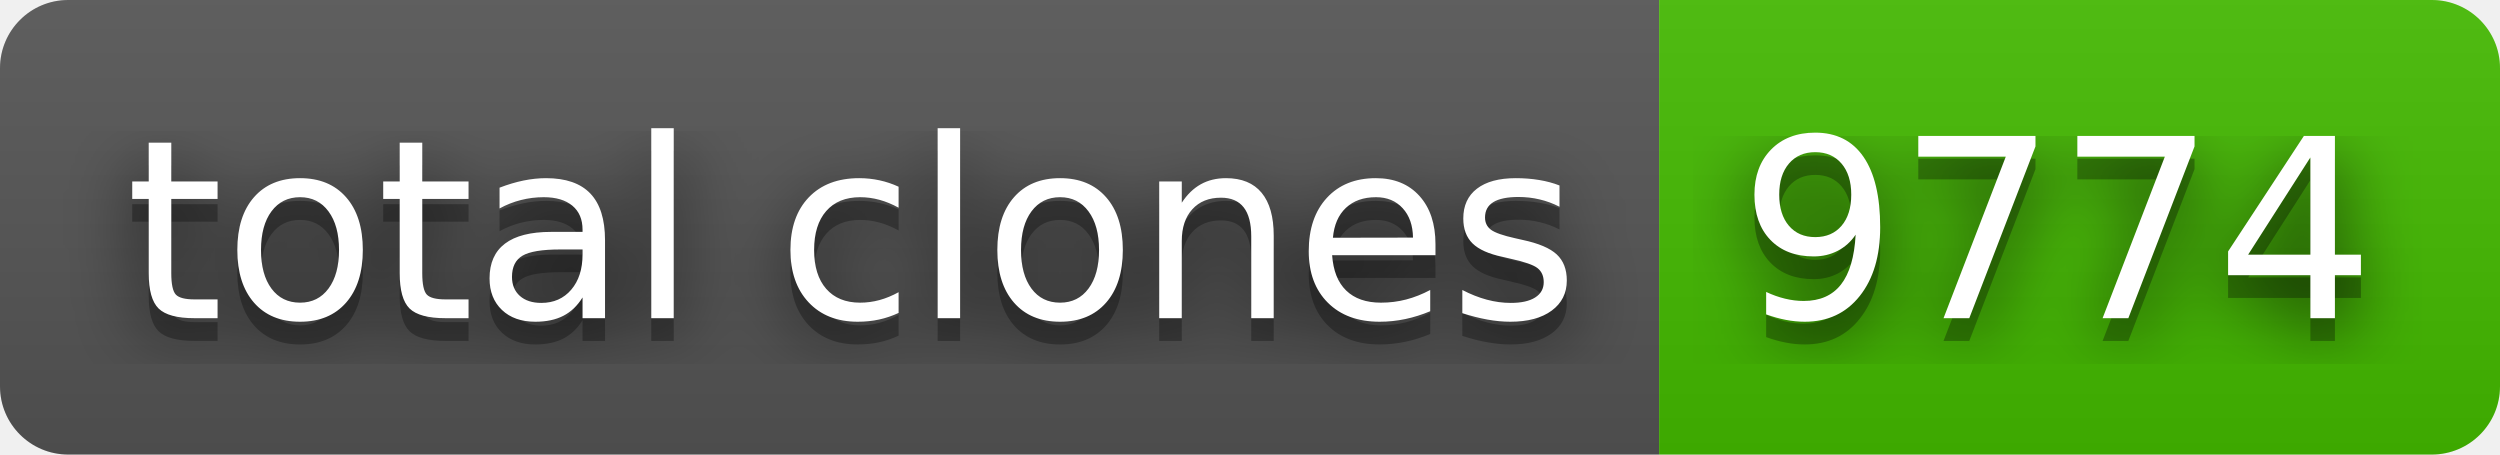
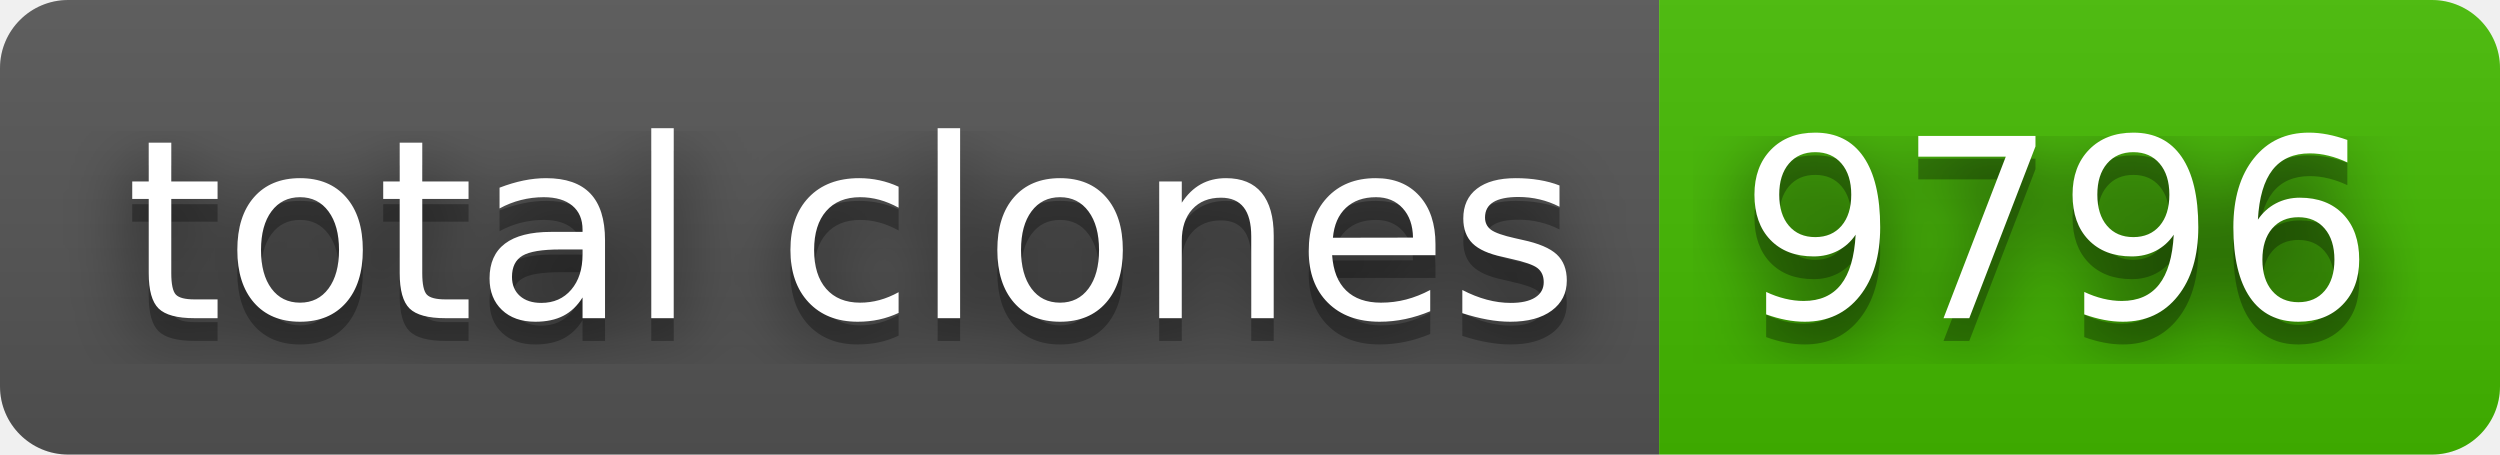
- <svg xmlns="http://www.w3.org/2000/svg" width="110" height="20" role="img" aria-label="total clones: 9774">
+ <svg xmlns="http://www.w3.org/2000/svg" width="110" height="20" role="img" aria-label="total clones: 9796">
  <filter id="blur">
    <feGaussianBlur stdDeviation="16" />
  </filter>
  <linearGradient id="s" x2="0" y2="100%">
    <stop offset="0" stop-color="#bbb" stop-opacity=".1" />
    <stop offset="1" stop-opacity=".1" />
  </linearGradient>
  <clipPath id="r">
    <rect width="110" height="20" rx="3" />
  </clipPath>
  <g clip-path="url(#r)">
    <rect width="73" height="20" fill="#555" />
    <rect x="73" width="37" height="20" fill="#4b0" />
    <rect width="110" height="20" fill="url(#s)" />
  </g>
  <g fill="#fff" text-anchor="middle" font-family="Verdana,Geneva,DejaVu Sans,sans-serif" text-rendering="geometricPrecision" font-size="110">
    <g transform="scale(.1)">
      <g aria-hidden="true" fill="#010101">
        <text x="375" y="150" fill-opacity=".8" filter="url(#blur)" textLength="630">total clones</text>
        <text x="375" y="150" fill-opacity=".3" textLength="630">total clones</text>
      </g>
      <text x="375" y="140" textLength="630">total clones</text>
    </g>
    <g transform="scale(.1)">
      <g aria-hidden="true" fill="#010101">
-         <text x="905" y="150" fill-opacity=".8" filter="url(#blur)" textLength="270">9774</text>
-         <text x="905" y="150" fill-opacity=".3" textLength="270">9774</text>
+         <text x="905" y="150" fill-opacity=".8" filter="url(#blur)" textLength="270">9796</text>
+         <text x="905" y="150" fill-opacity=".3" textLength="270">9796</text>
      </g>
-       <text x="905" y="140" textLength="270">9774</text>
+       <text x="905" y="140" textLength="270">9796</text>
    </g>
  </g>
</svg>
